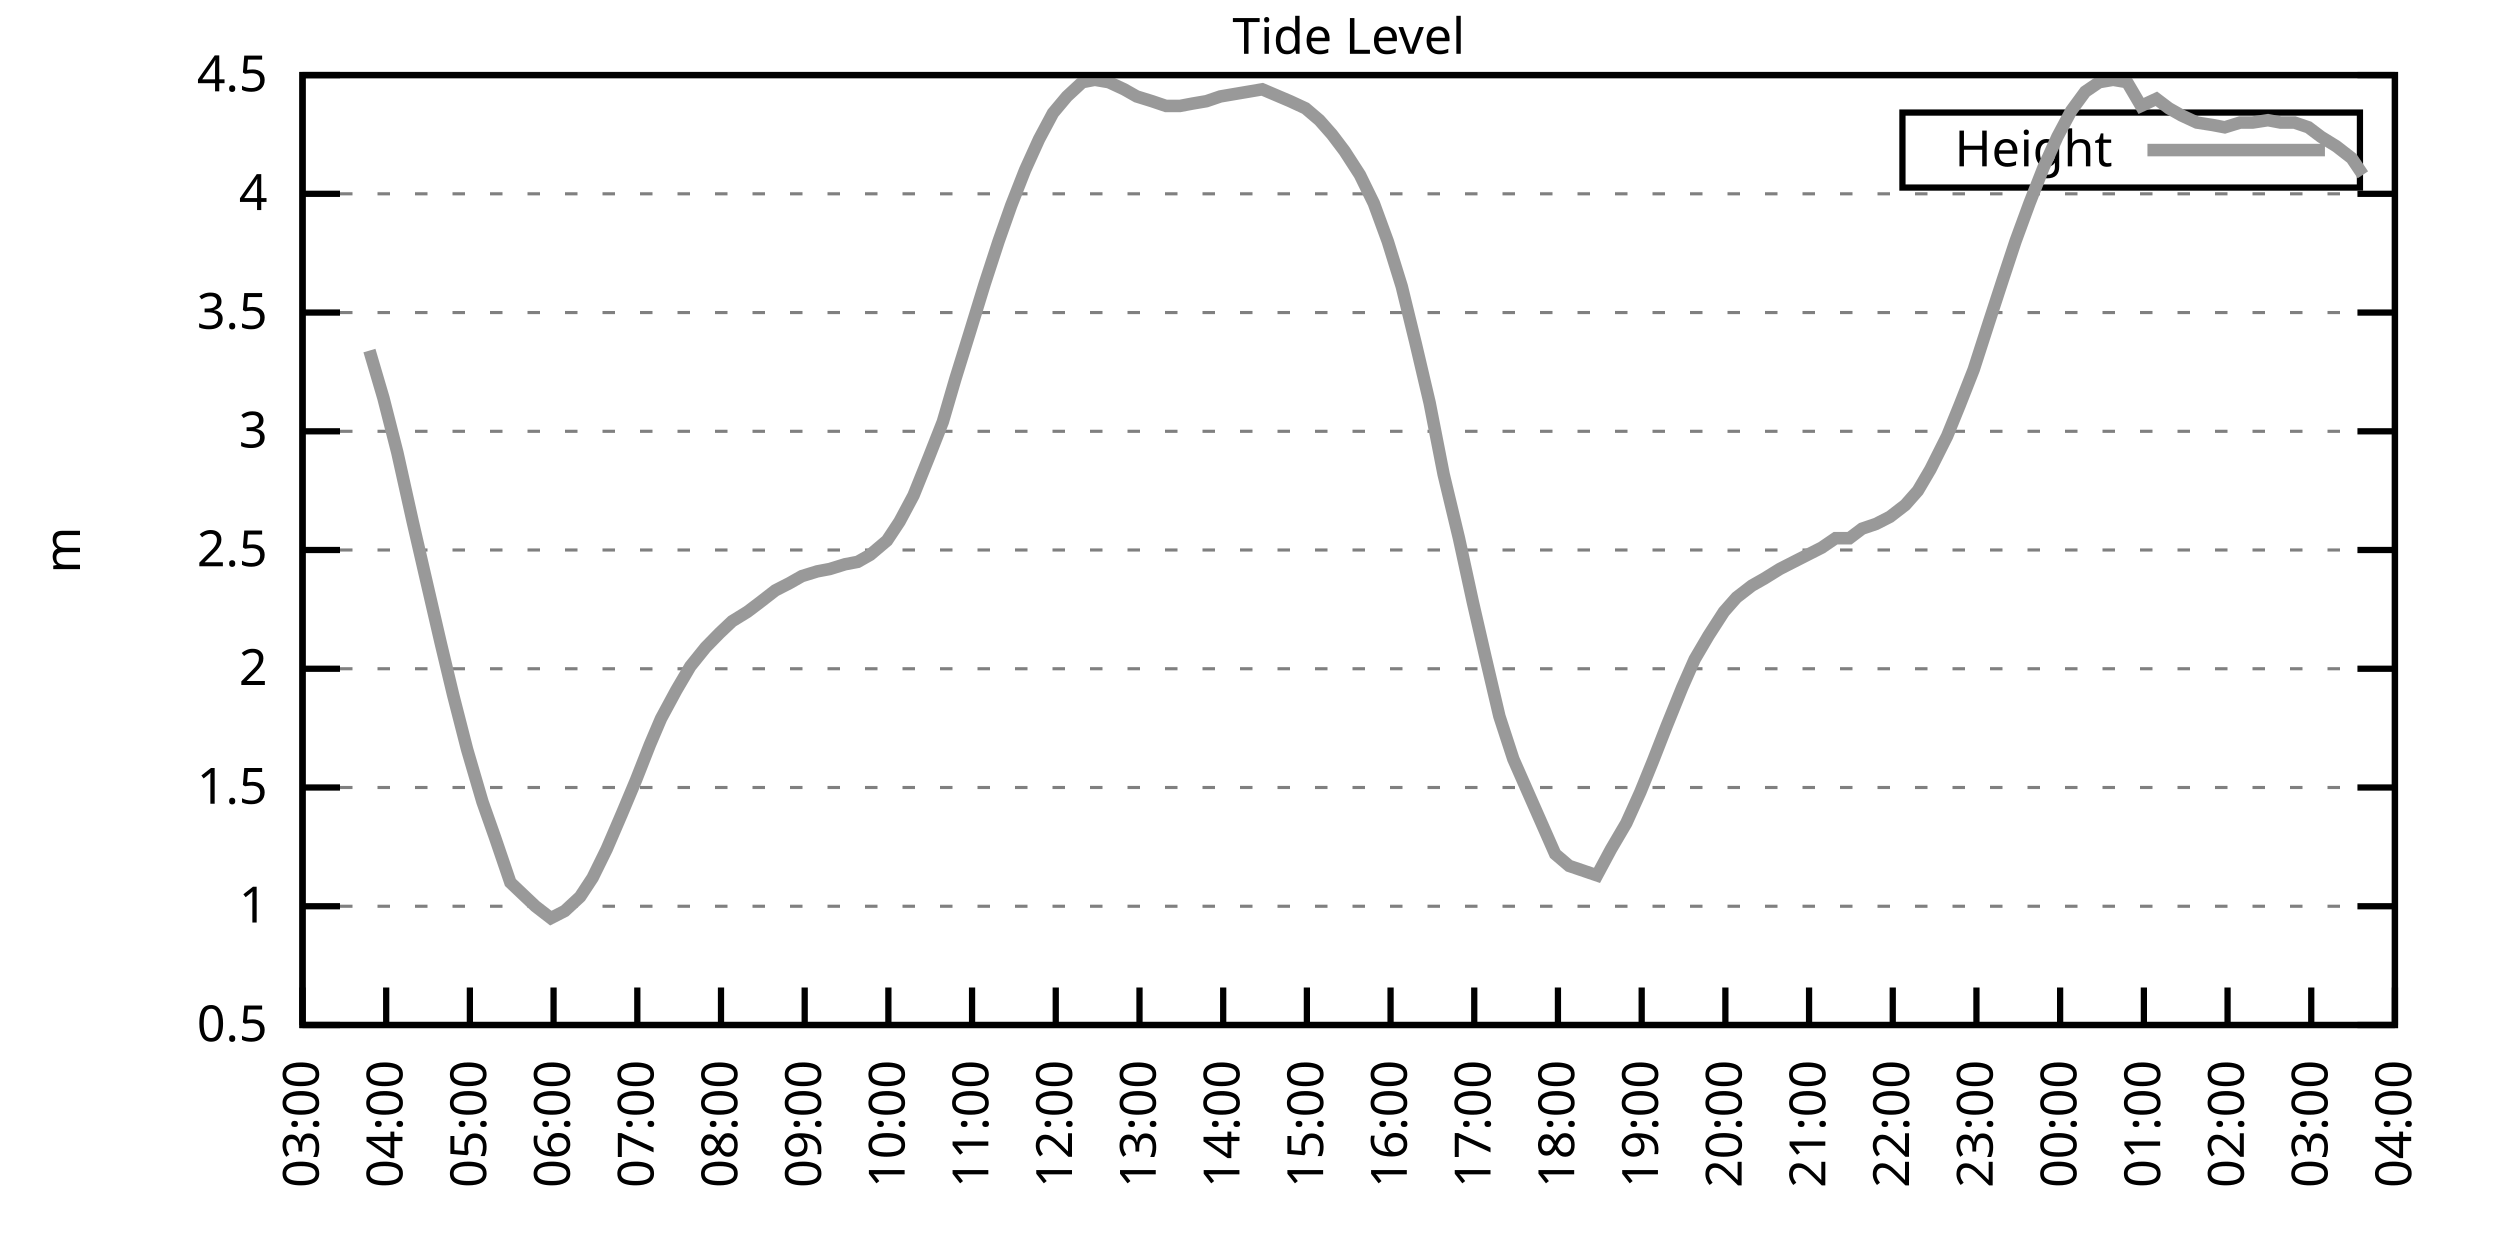
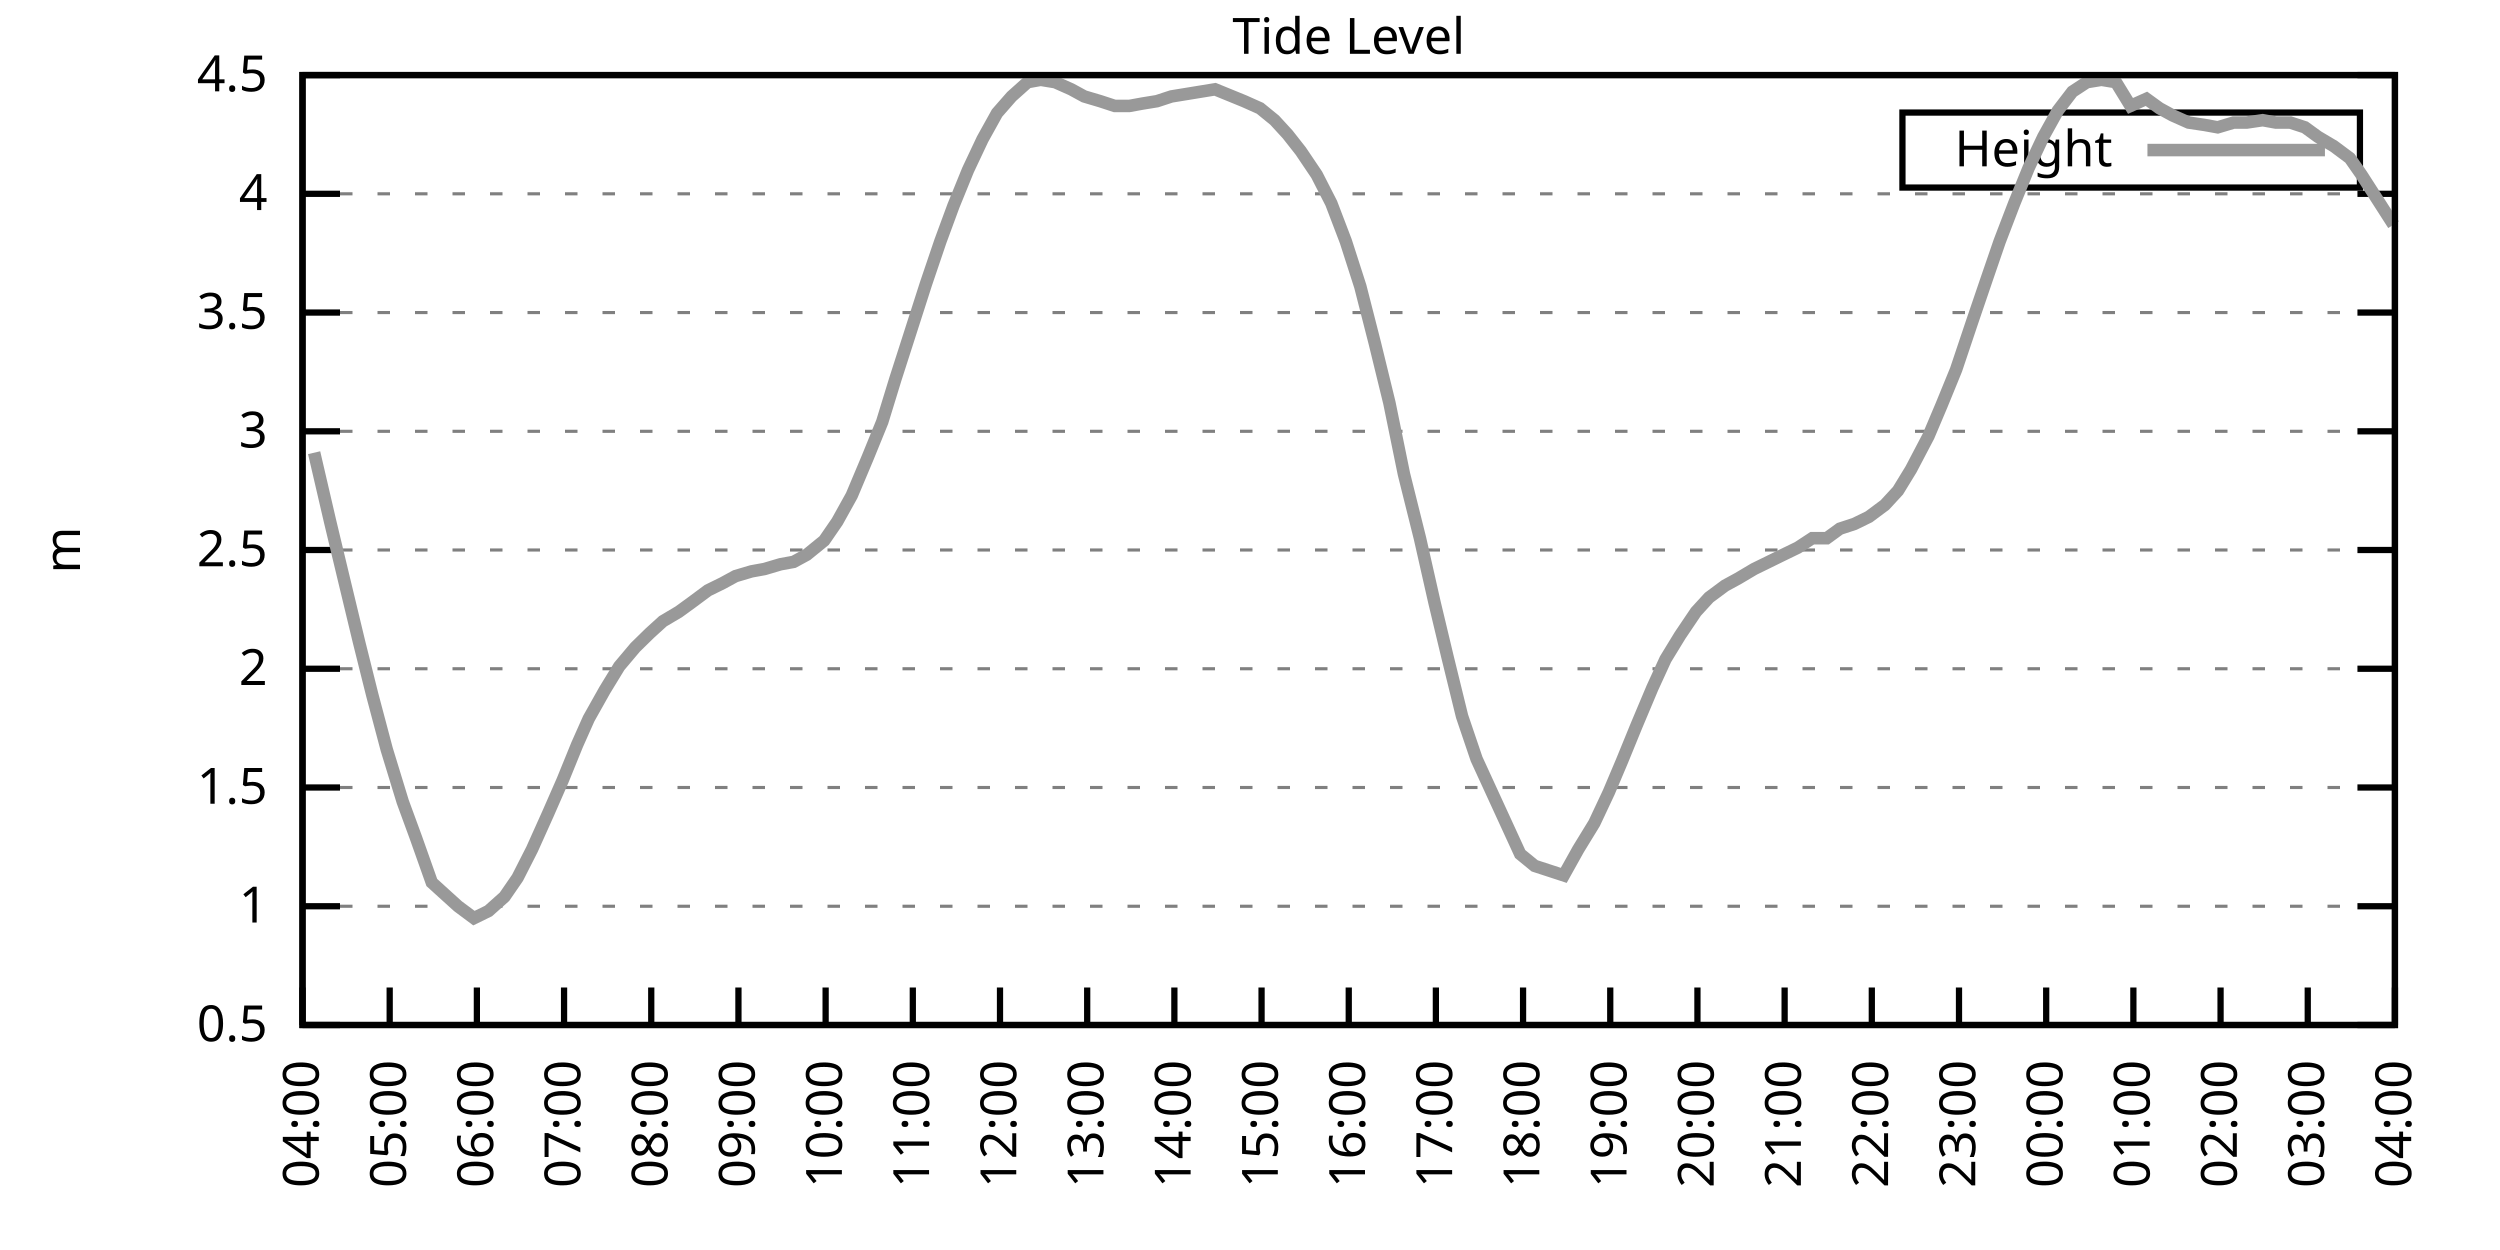
<svg xmlns="http://www.w3.org/2000/svg" xmlns:xlink="http://www.w3.org/1999/xlink" width="400" height="200" viewBox="0 0 400 200">
  <g id="gnuplot_canvas">
    <rect x="0" y="0" width="400" height="200" fill="none" />
    <defs>
      <circle id="gpDot" r="0.5" stroke-width="0.5" stroke="currentColor" />
      <path id="gpPt0" stroke-width="0.333" stroke="currentColor" d="M-1,0 h2 M0,-1 v2" />
      <path id="gpPt1" stroke-width="0.333" stroke="currentColor" d="M-1,-1 L1,1 M1,-1 L-1,1" />
      <path id="gpPt2" stroke-width="0.333" stroke="currentColor" d="M-1,0 L1,0 M0,-1 L0,1 M-1,-1 L1,1 M-1,1 L1,-1" />
      <rect id="gpPt3" stroke-width="0.333" stroke="currentColor" x="-1" y="-1" width="2" height="2" />
      <rect id="gpPt4" stroke-width="0.333" stroke="currentColor" fill="currentColor" x="-1" y="-1" width="2" height="2" />
      <circle id="gpPt5" stroke-width="0.333" stroke="currentColor" cx="0" cy="0" r="1" />
      <use xlink:href="#gpPt5" id="gpPt6" fill="currentColor" stroke="none" />
      <path id="gpPt7" stroke-width="0.333" stroke="currentColor" d="M0,-1.33 L-1.33,0.67 L1.33,0.67 z" />
      <use xlink:href="#gpPt7" id="gpPt8" fill="currentColor" stroke="none" />
      <use xlink:href="#gpPt7" id="gpPt9" stroke="currentColor" transform="rotate(180)" />
      <use xlink:href="#gpPt9" id="gpPt10" fill="currentColor" stroke="none" />
      <use xlink:href="#gpPt3" id="gpPt11" stroke="currentColor" transform="rotate(45)" />
      <use xlink:href="#gpPt11" id="gpPt12" fill="currentColor" stroke="none" />
      <path id="gpPt13" stroke-width="0.333" stroke="currentColor" d="M0,1.330 L1.265,0.411 L0.782,-1.067 L-0.782,-1.076 L-1.265,0.411 z" />
      <use xlink:href="#gpPt13" id="gpPt14" fill="currentColor" stroke="none" />
      <filter id="textbox" filterUnits="objectBoundingBox" x="0" y="0" height="1" width="1">
        <feFlood flood-color="white" flood-opacity="1" result="bgnd" />
        <feComposite in="SourceGraphic" in2="bgnd" operator="atop" />
      </filter>
      <filter id="greybox" filterUnits="objectBoundingBox" x="0" y="0" height="1" width="1">
        <feFlood flood-color="lightgrey" flood-opacity="1" result="grey" />
        <feComposite in="SourceGraphic" in2="grey" operator="atop" />
      </filter>
    </defs>
    <g fill="none" color="white" stroke="currentColor" stroke-width="1.00" stroke-linecap="butt" stroke-linejoin="miter">
</g>
    <g fill="none" color="black" stroke="currentColor" stroke-width="1.00" stroke-linecap="butt" stroke-linejoin="miter">
      <g stroke="none" shape-rendering="crispEdges">
        <polygon fill="rgb(255, 255, 255)" points="48.40,164.00 383.18,164.00 383.18,12.02 48.40,12.02 " />
      </g>
    </g>
    <g fill="none" color="black" stroke="currentColor" stroke-width="1.00" stroke-linecap="butt" stroke-linejoin="miter">
</g>
    <g fill="none" color="black" stroke="black" stroke-width="0.50" stroke-linecap="butt" stroke-linejoin="miter">
</g>
    <g fill="none" color="gray" stroke="currentColor" stroke-width="0.50" stroke-linecap="butt" stroke-linejoin="miter">
      <path stroke="gray" stroke-dasharray="2,4" class="gridline" d="M48.40,164.00 L383.19,164.00  " />
    </g>
    <g fill="none" color="gray" stroke="gray" stroke-width="1.00" stroke-linecap="butt" stroke-linejoin="miter">
</g>
    <g fill="none" color="black" stroke="currentColor" stroke-width="1.00" stroke-linecap="butt" stroke-linejoin="miter">
      <path stroke="black" d="M48.40,164.00 L54.40,164.00 M383.19,164.00 L377.19,164.00  " />
      <g transform="translate(42.80,166.60)" stroke="none" fill="black" font-family="Sans" font-size="8.00" text-anchor="end">
        <text>
          <tspan font-family="Sans"> 0.5</tspan>
        </text>
      </g>
    </g>
    <g fill="none" color="black" stroke="currentColor" stroke-width="1.00" stroke-linecap="butt" stroke-linejoin="miter">
</g>
    <g fill="none" color="black" stroke="black" stroke-width="0.50" stroke-linecap="butt" stroke-linejoin="miter">
</g>
    <g fill="none" color="gray" stroke="currentColor" stroke-width="0.50" stroke-linecap="butt" stroke-linejoin="miter">
      <path stroke="gray" stroke-dasharray="2,4" class="gridline" d="M48.40,145.00 L383.19,145.00  " />
    </g>
    <g fill="none" color="gray" stroke="gray" stroke-width="1.00" stroke-linecap="butt" stroke-linejoin="miter">
</g>
    <g fill="none" color="black" stroke="currentColor" stroke-width="1.00" stroke-linecap="butt" stroke-linejoin="miter">
      <path stroke="black" d="M48.40,145.00 L54.40,145.00 M383.19,145.00 L377.19,145.00  " />
      <g transform="translate(42.80,147.60)" stroke="none" fill="black" font-family="Sans" font-size="8.00" text-anchor="end">
        <text>
          <tspan font-family="Sans"> 1</tspan>
        </text>
      </g>
    </g>
    <g fill="none" color="black" stroke="currentColor" stroke-width="1.00" stroke-linecap="butt" stroke-linejoin="miter">
</g>
    <g fill="none" color="black" stroke="black" stroke-width="0.50" stroke-linecap="butt" stroke-linejoin="miter">
</g>
    <g fill="none" color="gray" stroke="currentColor" stroke-width="0.50" stroke-linecap="butt" stroke-linejoin="miter">
      <path stroke="gray" stroke-dasharray="2,4" class="gridline" d="M48.40,126.00 L383.19,126.00  " />
    </g>
    <g fill="none" color="gray" stroke="gray" stroke-width="1.00" stroke-linecap="butt" stroke-linejoin="miter">
</g>
    <g fill="none" color="black" stroke="currentColor" stroke-width="1.00" stroke-linecap="butt" stroke-linejoin="miter">
      <path stroke="black" d="M48.40,126.00 L54.40,126.00 M383.19,126.00 L377.19,126.00  " />
      <g transform="translate(42.80,128.60)" stroke="none" fill="black" font-family="Sans" font-size="8.00" text-anchor="end">
        <text>
          <tspan font-family="Sans"> 1.5</tspan>
        </text>
      </g>
    </g>
    <g fill="none" color="black" stroke="currentColor" stroke-width="1.00" stroke-linecap="butt" stroke-linejoin="miter">
</g>
    <g fill="none" color="black" stroke="black" stroke-width="0.50" stroke-linecap="butt" stroke-linejoin="miter">
</g>
    <g fill="none" color="gray" stroke="currentColor" stroke-width="0.50" stroke-linecap="butt" stroke-linejoin="miter">
      <path stroke="gray" stroke-dasharray="2,4" class="gridline" d="M48.40,107.00 L383.19,107.00  " />
    </g>
    <g fill="none" color="gray" stroke="gray" stroke-width="1.00" stroke-linecap="butt" stroke-linejoin="miter">
</g>
    <g fill="none" color="black" stroke="currentColor" stroke-width="1.00" stroke-linecap="butt" stroke-linejoin="miter">
      <path stroke="black" d="M48.40,107.00 L54.40,107.00 M383.19,107.00 L377.19,107.00  " />
      <g transform="translate(42.80,109.60)" stroke="none" fill="black" font-family="Sans" font-size="8.00" text-anchor="end">
        <text>
          <tspan font-family="Sans"> 2</tspan>
        </text>
      </g>
    </g>
    <g fill="none" color="black" stroke="currentColor" stroke-width="1.00" stroke-linecap="butt" stroke-linejoin="miter">
</g>
    <g fill="none" color="black" stroke="black" stroke-width="0.50" stroke-linecap="butt" stroke-linejoin="miter">
</g>
    <g fill="none" color="gray" stroke="currentColor" stroke-width="0.50" stroke-linecap="butt" stroke-linejoin="miter">
      <path stroke="gray" stroke-dasharray="2,4" class="gridline" d="M48.40,88.00 L383.19,88.00  " />
    </g>
    <g fill="none" color="gray" stroke="gray" stroke-width="1.00" stroke-linecap="butt" stroke-linejoin="miter">
</g>
    <g fill="none" color="black" stroke="currentColor" stroke-width="1.00" stroke-linecap="butt" stroke-linejoin="miter">
      <path stroke="black" d="M48.40,88.00 L54.40,88.00 M383.19,88.00 L377.19,88.00  " />
      <g transform="translate(42.80,90.60)" stroke="none" fill="black" font-family="Sans" font-size="8.00" text-anchor="end">
        <text>
          <tspan font-family="Sans"> 2.5</tspan>
        </text>
      </g>
    </g>
    <g fill="none" color="black" stroke="currentColor" stroke-width="1.00" stroke-linecap="butt" stroke-linejoin="miter">
</g>
    <g fill="none" color="black" stroke="black" stroke-width="0.50" stroke-linecap="butt" stroke-linejoin="miter">
</g>
    <g fill="none" color="gray" stroke="currentColor" stroke-width="0.50" stroke-linecap="butt" stroke-linejoin="miter">
      <path stroke="gray" stroke-dasharray="2,4" class="gridline" d="M48.40,69.01 L383.19,69.01  " />
    </g>
    <g fill="none" color="gray" stroke="gray" stroke-width="1.00" stroke-linecap="butt" stroke-linejoin="miter">
</g>
    <g fill="none" color="black" stroke="currentColor" stroke-width="1.00" stroke-linecap="butt" stroke-linejoin="miter">
      <path stroke="black" d="M48.40,69.01 L54.40,69.01 M383.19,69.01 L377.19,69.01  " />
      <g transform="translate(42.80,71.61)" stroke="none" fill="black" font-family="Sans" font-size="8.00" text-anchor="end">
        <text>
          <tspan font-family="Sans"> 3</tspan>
        </text>
      </g>
    </g>
    <g fill="none" color="black" stroke="currentColor" stroke-width="1.00" stroke-linecap="butt" stroke-linejoin="miter">
</g>
    <g fill="none" color="black" stroke="black" stroke-width="0.50" stroke-linecap="butt" stroke-linejoin="miter">
</g>
    <g fill="none" color="gray" stroke="currentColor" stroke-width="0.50" stroke-linecap="butt" stroke-linejoin="miter">
      <path stroke="gray" stroke-dasharray="2,4" class="gridline" d="M48.40,50.01 L383.19,50.01  " />
    </g>
    <g fill="none" color="gray" stroke="gray" stroke-width="1.00" stroke-linecap="butt" stroke-linejoin="miter">
</g>
    <g fill="none" color="black" stroke="currentColor" stroke-width="1.00" stroke-linecap="butt" stroke-linejoin="miter">
      <path stroke="black" d="M48.40,50.01 L54.40,50.01 M383.19,50.01 L377.19,50.01  " />
      <g transform="translate(42.80,52.61)" stroke="none" fill="black" font-family="Sans" font-size="8.00" text-anchor="end">
        <text>
          <tspan font-family="Sans"> 3.5</tspan>
        </text>
      </g>
    </g>
    <g fill="none" color="black" stroke="currentColor" stroke-width="1.00" stroke-linecap="butt" stroke-linejoin="miter">
</g>
    <g fill="none" color="black" stroke="black" stroke-width="0.50" stroke-linecap="butt" stroke-linejoin="miter">
</g>
    <g fill="none" color="gray" stroke="currentColor" stroke-width="0.50" stroke-linecap="butt" stroke-linejoin="miter">
      <path stroke="gray" stroke-dasharray="2,4" class="gridline" d="M48.40,31.01 L383.19,31.01  " />
    </g>
    <g fill="none" color="gray" stroke="gray" stroke-width="1.00" stroke-linecap="butt" stroke-linejoin="miter">
</g>
    <g fill="none" color="black" stroke="currentColor" stroke-width="1.00" stroke-linecap="butt" stroke-linejoin="miter">
      <path stroke="black" d="M48.40,31.01 L54.40,31.01 M383.19,31.01 L377.19,31.01  " />
      <g transform="translate(42.80,33.61)" stroke="none" fill="black" font-family="Sans" font-size="8.00" text-anchor="end">
        <text>
          <tspan font-family="Sans"> 4</tspan>
        </text>
      </g>
    </g>
    <g fill="none" color="black" stroke="currentColor" stroke-width="1.00" stroke-linecap="butt" stroke-linejoin="miter">
</g>
    <g fill="none" color="black" stroke="black" stroke-width="0.50" stroke-linecap="butt" stroke-linejoin="miter">
</g>
    <g fill="none" color="gray" stroke="currentColor" stroke-width="0.50" stroke-linecap="butt" stroke-linejoin="miter">
      <path stroke="gray" stroke-dasharray="2,4" class="gridline" d="M48.40,12.01 L383.19,12.01  " />
    </g>
    <g fill="none" color="gray" stroke="gray" stroke-width="1.00" stroke-linecap="butt" stroke-linejoin="miter">
</g>
    <g fill="none" color="black" stroke="currentColor" stroke-width="1.00" stroke-linecap="butt" stroke-linejoin="miter">
      <path stroke="black" d="M48.40,12.01 L54.40,12.01 M383.19,12.01 L377.19,12.01  " />
      <g transform="translate(42.80,14.61)" stroke="none" fill="black" font-family="Sans" font-size="8.00" text-anchor="end">
        <text>
          <tspan font-family="Sans"> 4.5</tspan>
        </text>
      </g>
    </g>
    <g fill="none" color="black" stroke="currentColor" stroke-width="1.00" stroke-linecap="butt" stroke-linejoin="miter">
      <path stroke="black" d="M48.40,164.00 L48.40,158.00  " />
      <g transform="translate(51.00,169.60) rotate(270.00)" stroke="none" fill="black" font-family="Sans" font-size="8.00" text-anchor="end">
        <text>
-           <tspan font-family="Sans">03:00</tspan>
-         </text>
-       </g>
-     </g>
-     <g fill="none" color="black" stroke="currentColor" stroke-width="1.00" stroke-linecap="butt" stroke-linejoin="miter">
-       <path stroke="black" d="M61.79,164.00 L61.79,158.00  " />
-       <g transform="translate(64.39,169.60) rotate(270.00)" stroke="none" fill="black" font-family="Sans" font-size="8.00" text-anchor="end">
-         <text>
          <tspan font-family="Sans">04:00</tspan>
        </text>
      </g>
    </g>
    <g fill="none" color="black" stroke="currentColor" stroke-width="1.00" stroke-linecap="butt" stroke-linejoin="miter">
-       <path stroke="black" d="M75.18,164.00 L75.18,158.00  " />
-       <g transform="translate(77.78,169.60) rotate(270.00)" stroke="none" fill="black" font-family="Sans" font-size="8.00" text-anchor="end">
+       <path stroke="black" d="M62.35,164.00 L62.35,158.00  " />
+       <g transform="translate(64.95,169.60) rotate(270.00)" stroke="none" fill="black" font-family="Sans" font-size="8.00" text-anchor="end">
        <text>
          <tspan font-family="Sans">05:00</tspan>
        </text>
      </g>
    </g>
    <g fill="none" color="black" stroke="currentColor" stroke-width="1.00" stroke-linecap="butt" stroke-linejoin="miter">
-       <path stroke="black" d="M88.57,164.00 L88.57,158.00  " />
-       <g transform="translate(91.17,169.60) rotate(270.00)" stroke="none" fill="black" font-family="Sans" font-size="8.00" text-anchor="end">
+       <path stroke="black" d="M76.30,164.00 L76.30,158.00  " />
+       <g transform="translate(78.90,169.60) rotate(270.00)" stroke="none" fill="black" font-family="Sans" font-size="8.00" text-anchor="end">
        <text>
          <tspan font-family="Sans">06:00</tspan>
        </text>
      </g>
    </g>
    <g fill="none" color="black" stroke="currentColor" stroke-width="1.00" stroke-linecap="butt" stroke-linejoin="miter">
-       <path stroke="black" d="M101.97,164.00 L101.97,158.00  " />
-       <g transform="translate(104.57,169.60) rotate(270.00)" stroke="none" fill="black" font-family="Sans" font-size="8.00" text-anchor="end">
+       <path stroke="black" d="M90.25,164.00 L90.25,158.00  " />
+       <g transform="translate(92.85,169.60) rotate(270.00)" stroke="none" fill="black" font-family="Sans" font-size="8.00" text-anchor="end">
        <text>
          <tspan font-family="Sans">07:00</tspan>
        </text>
      </g>
    </g>
    <g fill="none" color="black" stroke="currentColor" stroke-width="1.00" stroke-linecap="butt" stroke-linejoin="miter">
-       <path stroke="black" d="M115.36,164.00 L115.36,158.00  " />
-       <g transform="translate(117.96,169.60) rotate(270.00)" stroke="none" fill="black" font-family="Sans" font-size="8.00" text-anchor="end">
+       <path stroke="black" d="M104.20,164.00 L104.20,158.00  " />
+       <g transform="translate(106.80,169.60) rotate(270.00)" stroke="none" fill="black" font-family="Sans" font-size="8.00" text-anchor="end">
        <text>
          <tspan font-family="Sans">08:00</tspan>
        </text>
      </g>
    </g>
    <g fill="none" color="black" stroke="currentColor" stroke-width="1.00" stroke-linecap="butt" stroke-linejoin="miter">
-       <path stroke="black" d="M128.75,164.00 L128.75,158.00  " />
-       <g transform="translate(131.35,169.60) rotate(270.00)" stroke="none" fill="black" font-family="Sans" font-size="8.00" text-anchor="end">
+       <path stroke="black" d="M118.15,164.00 L118.15,158.00  " />
+       <g transform="translate(120.75,169.60) rotate(270.00)" stroke="none" fill="black" font-family="Sans" font-size="8.00" text-anchor="end">
        <text>
          <tspan font-family="Sans">09:00</tspan>
        </text>
      </g>
    </g>
    <g fill="none" color="black" stroke="currentColor" stroke-width="1.00" stroke-linecap="butt" stroke-linejoin="miter">
-       <path stroke="black" d="M142.14,164.00 L142.14,158.00  " />
-       <g transform="translate(144.74,169.60) rotate(270.00)" stroke="none" fill="black" font-family="Sans" font-size="8.00" text-anchor="end">
+       <path stroke="black" d="M132.10,164.00 L132.10,158.00  " />
+       <g transform="translate(134.70,169.60) rotate(270.00)" stroke="none" fill="black" font-family="Sans" font-size="8.00" text-anchor="end">
        <text>
          <tspan font-family="Sans">10:00</tspan>
        </text>
      </g>
    </g>
    <g fill="none" color="black" stroke="currentColor" stroke-width="1.00" stroke-linecap="butt" stroke-linejoin="miter">
-       <path stroke="black" d="M155.53,164.00 L155.53,158.00  " />
-       <g transform="translate(158.13,169.60) rotate(270.00)" stroke="none" fill="black" font-family="Sans" font-size="8.00" text-anchor="end">
+       <path stroke="black" d="M146.05,164.00 L146.05,158.00  " />
+       <g transform="translate(148.65,169.60) rotate(270.00)" stroke="none" fill="black" font-family="Sans" font-size="8.00" text-anchor="end">
        <text>
          <tspan font-family="Sans">11:00</tspan>
        </text>
      </g>
    </g>
    <g fill="none" color="black" stroke="currentColor" stroke-width="1.00" stroke-linecap="butt" stroke-linejoin="miter">
-       <path stroke="black" d="M168.92,164.00 L168.92,158.00  " />
-       <g transform="translate(171.52,169.60) rotate(270.00)" stroke="none" fill="black" font-family="Sans" font-size="8.00" text-anchor="end">
+       <path stroke="black" d="M160.00,164.00 L160.00,158.00  " />
+       <g transform="translate(162.60,169.60) rotate(270.00)" stroke="none" fill="black" font-family="Sans" font-size="8.00" text-anchor="end">
        <text>
          <tspan font-family="Sans">12:00</tspan>
        </text>
      </g>
    </g>
    <g fill="none" color="black" stroke="currentColor" stroke-width="1.00" stroke-linecap="butt" stroke-linejoin="miter">
-       <path stroke="black" d="M182.32,164.00 L182.32,158.00  " />
-       <g transform="translate(184.92,169.60) rotate(270.00)" stroke="none" fill="black" font-family="Sans" font-size="8.00" text-anchor="end">
+       <path stroke="black" d="M173.95,164.00 L173.95,158.00  " />
+       <g transform="translate(176.55,169.60) rotate(270.00)" stroke="none" fill="black" font-family="Sans" font-size="8.00" text-anchor="end">
        <text>
          <tspan font-family="Sans">13:00</tspan>
        </text>
      </g>
    </g>
    <g fill="none" color="black" stroke="currentColor" stroke-width="1.00" stroke-linecap="butt" stroke-linejoin="miter">
-       <path stroke="black" d="M195.71,164.00 L195.71,158.00  " />
-       <g transform="translate(198.31,169.60) rotate(270.00)" stroke="none" fill="black" font-family="Sans" font-size="8.00" text-anchor="end">
+       <path stroke="black" d="M187.90,164.00 L187.90,158.00  " />
+       <g transform="translate(190.50,169.60) rotate(270.00)" stroke="none" fill="black" font-family="Sans" font-size="8.00" text-anchor="end">
        <text>
          <tspan font-family="Sans">14:00</tspan>
        </text>
      </g>
    </g>
    <g fill="none" color="black" stroke="currentColor" stroke-width="1.00" stroke-linecap="butt" stroke-linejoin="miter">
-       <path stroke="black" d="M209.10,164.00 L209.10,158.00  " />
-       <g transform="translate(211.70,169.60) rotate(270.00)" stroke="none" fill="black" font-family="Sans" font-size="8.00" text-anchor="end">
+       <path stroke="black" d="M201.85,164.00 L201.85,158.00  " />
+       <g transform="translate(204.45,169.60) rotate(270.00)" stroke="none" fill="black" font-family="Sans" font-size="8.00" text-anchor="end">
        <text>
          <tspan font-family="Sans">15:00</tspan>
        </text>
      </g>
    </g>
    <g fill="none" color="black" stroke="currentColor" stroke-width="1.00" stroke-linecap="butt" stroke-linejoin="miter">
-       <path stroke="black" d="M222.49,164.00 L222.49,158.00  " />
-       <g transform="translate(225.09,169.60) rotate(270.00)" stroke="none" fill="black" font-family="Sans" font-size="8.00" text-anchor="end">
+       <path stroke="black" d="M215.80,164.00 L215.80,158.00  " />
+       <g transform="translate(218.40,169.60) rotate(270.00)" stroke="none" fill="black" font-family="Sans" font-size="8.00" text-anchor="end">
        <text>
          <tspan font-family="Sans">16:00</tspan>
        </text>
      </g>
    </g>
    <g fill="none" color="black" stroke="currentColor" stroke-width="1.00" stroke-linecap="butt" stroke-linejoin="miter">
-       <path stroke="black" d="M235.88,164.00 L235.88,158.00  " />
-       <g transform="translate(238.48,169.60) rotate(270.00)" stroke="none" fill="black" font-family="Sans" font-size="8.00" text-anchor="end">
+       <path stroke="black" d="M229.74,164.00 L229.74,158.00  " />
+       <g transform="translate(232.34,169.60) rotate(270.00)" stroke="none" fill="black" font-family="Sans" font-size="8.00" text-anchor="end">
        <text>
          <tspan font-family="Sans">17:00</tspan>
        </text>
      </g>
    </g>
    <g fill="none" color="black" stroke="currentColor" stroke-width="1.00" stroke-linecap="butt" stroke-linejoin="miter">
-       <path stroke="black" d="M249.27,164.00 L249.27,158.00  " />
-       <g transform="translate(251.87,169.60) rotate(270.00)" stroke="none" fill="black" font-family="Sans" font-size="8.00" text-anchor="end">
+       <path stroke="black" d="M243.69,164.00 L243.69,158.00  " />
+       <g transform="translate(246.29,169.60) rotate(270.00)" stroke="none" fill="black" font-family="Sans" font-size="8.00" text-anchor="end">
        <text>
          <tspan font-family="Sans">18:00</tspan>
        </text>
      </g>
    </g>
    <g fill="none" color="black" stroke="currentColor" stroke-width="1.00" stroke-linecap="butt" stroke-linejoin="miter">
-       <path stroke="black" d="M262.67,164.00 L262.67,158.00  " />
-       <g transform="translate(265.27,169.60) rotate(270.00)" stroke="none" fill="black" font-family="Sans" font-size="8.00" text-anchor="end">
+       <path stroke="black" d="M257.64,164.00 L257.64,158.00  " />
+       <g transform="translate(260.24,169.60) rotate(270.00)" stroke="none" fill="black" font-family="Sans" font-size="8.00" text-anchor="end">
        <text>
          <tspan font-family="Sans">19:00</tspan>
        </text>
      </g>
    </g>
    <g fill="none" color="black" stroke="currentColor" stroke-width="1.00" stroke-linecap="butt" stroke-linejoin="miter">
-       <path stroke="black" d="M276.06,164.00 L276.06,158.00  " />
-       <g transform="translate(278.66,169.60) rotate(270.00)" stroke="none" fill="black" font-family="Sans" font-size="8.00" text-anchor="end">
+       <path stroke="black" d="M271.59,164.00 L271.59,158.00  " />
+       <g transform="translate(274.19,169.60) rotate(270.00)" stroke="none" fill="black" font-family="Sans" font-size="8.00" text-anchor="end">
        <text>
          <tspan font-family="Sans">20:00</tspan>
        </text>
      </g>
    </g>
    <g fill="none" color="black" stroke="currentColor" stroke-width="1.00" stroke-linecap="butt" stroke-linejoin="miter">
-       <path stroke="black" d="M289.45,164.00 L289.45,158.00  " />
-       <g transform="translate(292.05,169.60) rotate(270.00)" stroke="none" fill="black" font-family="Sans" font-size="8.00" text-anchor="end">
+       <path stroke="black" d="M285.54,164.00 L285.54,158.00  " />
+       <g transform="translate(288.14,169.60) rotate(270.00)" stroke="none" fill="black" font-family="Sans" font-size="8.00" text-anchor="end">
        <text>
          <tspan font-family="Sans">21:00</tspan>
        </text>
      </g>
    </g>
    <g fill="none" color="black" stroke="currentColor" stroke-width="1.00" stroke-linecap="butt" stroke-linejoin="miter">
-       <path stroke="black" d="M302.84,164.00 L302.84,158.00  " />
-       <g transform="translate(305.44,169.60) rotate(270.00)" stroke="none" fill="black" font-family="Sans" font-size="8.00" text-anchor="end">
+       <path stroke="black" d="M299.49,164.00 L299.49,158.00  " />
+       <g transform="translate(302.09,169.60) rotate(270.00)" stroke="none" fill="black" font-family="Sans" font-size="8.00" text-anchor="end">
        <text>
          <tspan font-family="Sans">22:00</tspan>
        </text>
      </g>
    </g>
    <g fill="none" color="black" stroke="currentColor" stroke-width="1.00" stroke-linecap="butt" stroke-linejoin="miter">
-       <path stroke="black" d="M316.23,164.00 L316.23,158.00  " />
-       <g transform="translate(318.83,169.60) rotate(270.00)" stroke="none" fill="black" font-family="Sans" font-size="8.00" text-anchor="end">
+       <path stroke="black" d="M313.44,164.00 L313.44,158.00  " />
+       <g transform="translate(316.04,169.60) rotate(270.00)" stroke="none" fill="black" font-family="Sans" font-size="8.00" text-anchor="end">
        <text>
          <tspan font-family="Sans">23:00</tspan>
        </text>
      </g>
    </g>
    <g fill="none" color="black" stroke="currentColor" stroke-width="1.00" stroke-linecap="butt" stroke-linejoin="miter">
-       <path stroke="black" d="M329.62,164.00 L329.62,158.00  " />
-       <g transform="translate(332.22,169.60) rotate(270.00)" stroke="none" fill="black" font-family="Sans" font-size="8.00" text-anchor="end">
+       <path stroke="black" d="M327.39,164.00 L327.39,158.00  " />
+       <g transform="translate(329.99,169.60) rotate(270.00)" stroke="none" fill="black" font-family="Sans" font-size="8.00" text-anchor="end">
        <text>
          <tspan font-family="Sans">00:00</tspan>
        </text>
      </g>
    </g>
    <g fill="none" color="black" stroke="currentColor" stroke-width="1.00" stroke-linecap="butt" stroke-linejoin="miter">
-       <path stroke="black" d="M343.02,164.00 L343.02,158.00  " />
-       <g transform="translate(345.62,169.60) rotate(270.00)" stroke="none" fill="black" font-family="Sans" font-size="8.00" text-anchor="end">
+       <path stroke="black" d="M341.34,164.00 L341.34,158.00  " />
+       <g transform="translate(343.94,169.60) rotate(270.00)" stroke="none" fill="black" font-family="Sans" font-size="8.00" text-anchor="end">
        <text>
          <tspan font-family="Sans">01:00</tspan>
        </text>
      </g>
    </g>
    <g fill="none" color="black" stroke="currentColor" stroke-width="1.00" stroke-linecap="butt" stroke-linejoin="miter">
-       <path stroke="black" d="M356.41,164.00 L356.41,158.00  " />
-       <g transform="translate(359.01,169.60) rotate(270.00)" stroke="none" fill="black" font-family="Sans" font-size="8.00" text-anchor="end">
+       <path stroke="black" d="M355.29,164.00 L355.29,158.00  " />
+       <g transform="translate(357.89,169.60) rotate(270.00)" stroke="none" fill="black" font-family="Sans" font-size="8.00" text-anchor="end">
        <text>
          <tspan font-family="Sans">02:00</tspan>
        </text>
      </g>
    </g>
    <g fill="none" color="black" stroke="currentColor" stroke-width="1.00" stroke-linecap="butt" stroke-linejoin="miter">
-       <path stroke="black" d="M369.80,164.00 L369.80,158.00  " />
-       <g transform="translate(372.40,169.60) rotate(270.00)" stroke="none" fill="black" font-family="Sans" font-size="8.00" text-anchor="end">
+       <path stroke="black" d="M369.24,164.00 L369.24,158.00  " />
+       <g transform="translate(371.84,169.60) rotate(270.00)" stroke="none" fill="black" font-family="Sans" font-size="8.00" text-anchor="end">
        <text>
          <tspan font-family="Sans">03:00</tspan>
        </text>
      </g>
    </g>
    <g fill="none" color="black" stroke="currentColor" stroke-width="1.00" stroke-linecap="butt" stroke-linejoin="miter">
      <path stroke="black" d="M383.19,164.00 L383.19,158.00  " />
      <g transform="translate(385.79,169.60) rotate(270.00)" stroke="none" fill="black" font-family="Sans" font-size="8.00" text-anchor="end">
        <text>
          <tspan font-family="Sans">04:00</tspan>
        </text>
      </g>
    </g>
    <g fill="none" color="black" stroke="currentColor" stroke-width="1.00" stroke-linecap="butt" stroke-linejoin="miter">
</g>
    <g fill="none" color="black" stroke="currentColor" stroke-width="1.00" stroke-linecap="butt" stroke-linejoin="miter">
      <path stroke="black" d="M48.40,12.01 L48.40,164.00 L383.19,164.00 L383.19,12.01 L48.40,12.01 Z  " />
    </g>
    <g fill="none" color="black" stroke="currentColor" stroke-width="1.00" stroke-linecap="butt" stroke-linejoin="miter">
</g>
    <g fill="none" color="black" stroke="currentColor" stroke-width="1.00" stroke-linecap="butt" stroke-linejoin="miter">
      <path stroke="black" d="M304.39,30.01 L304.39,18.01 L377.59,18.01 L377.59,30.01 L304.39,30.01 Z  " />
    </g>
    <g id="Tide_level_plot_1">
      <g fill="none" color="white" stroke="black" stroke-width="2.00" stroke-linecap="butt" stroke-linejoin="miter">
</g>
      <g fill="none" color="black" stroke="currentColor" stroke-width="2.00" stroke-linecap="butt" stroke-linejoin="miter">
        <g transform="translate(337.99,26.61)" stroke="none" fill="black" font-family="Sans" font-size="8.00" text-anchor="end">
          <text>
            <tspan font-family="Sans">Height</tspan>
          </text>
        </g>
      </g>
      <g fill="none" color="black" stroke="currentColor" stroke-width="2.00" stroke-linecap="butt" stroke-linejoin="miter">
-         <path stroke="rgb(153, 153, 153)" d="M343.59,24.01 L371.99,24.01 M59.11,56.09 L61.35,63.69 L63.58,72.43 L66.03,83.45 L68.04,92.18 L70.50,102.82   L72.50,111.18 L74.74,119.92 L77.19,128.28 L79.20,133.98 L81.66,141.20 L83.66,143.10 L85.67,145.00 L88.13,146.90   L90.36,145.76 L92.82,143.48 L94.82,140.44 L97.06,135.88 L99.51,130.18 L101.74,124.86 L103.98,119.16 L105.76,114.98   L108.22,110.42 L110.45,106.62 L112.90,103.58 L115.13,101.30 L117.14,99.40 L119.60,97.88 L121.61,96.36 L124.06,94.46   L126.29,93.32 L128.30,92.18 L130.76,91.42 L132.77,91.04 L135.22,90.28 L137.23,89.90 L139.24,88.76 L141.92,86.49   L143.93,83.45 L146.16,79.27 L148.61,73.19 L150.85,67.49 L152.85,60.65 L155.09,53.43 L157.54,45.45 L159.77,38.61   L161.78,32.91 L164.01,27.21 L166.25,22.27 L168.48,18.09 L170.71,15.43 L173.17,13.15 L175.17,12.77 L177.41,13.15   L179.86,14.29 L181.87,15.43 L184.32,16.19 L186.56,16.95 L188.79,16.95 L190.80,16.57 L193.03,16.19 L195.26,15.43   L197.49,15.05 L199.73,14.67 L201.96,14.29 L206.42,16.19 L208.88,17.33 L211.11,19.23 L213.12,21.51 L215.13,24.17   L217.58,27.97 L219.81,32.53 L222.04,38.61 L224.28,45.83 L226.51,54.95 L228.74,64.45 L230.97,75.85 L233.43,86.11   L235.66,96.36 L237.67,105.10 L239.90,114.60 L242.13,121.44 L248.83,136.64 L251.06,138.54 L253.29,139.30 L255.52,140.06   L257.76,135.88 L260.21,131.70 L262.44,126.76 L264.45,121.82 L266.68,116.12 L269.14,110.04 L271.15,105.48 L273.38,101.68   L275.83,97.88 L277.84,95.60 L280.30,93.70 L282.31,92.56 L284.76,91.04 L286.99,89.90 L289.23,88.76 L291.46,87.63   L293.69,86.11 L295.92,86.11 L297.93,84.59 L300.16,83.83 L302.39,82.69 L304.85,80.79 L306.86,78.51 L308.87,75.09   L311.54,69.77 L313.55,64.83 L315.79,59.13 L318.24,51.53 L320.47,44.69 L322.48,38.61 L324.71,32.53 L326.95,26.83   L329.18,21.89 L331.41,17.71 L333.64,14.67 L335.87,13.15 L338.10,12.77 L340.34,13.15 L342.57,16.95 L345.02,15.81   L347.03,17.33 L349.04,18.47 L351.50,19.61 L353.95,19.99 L355.96,20.37 L358.42,19.61 L360.42,19.61 L362.88,19.23   L364.89,19.61 L367.12,19.61 L369.35,20.37 L371.36,21.89 L373.82,23.41 L376.27,25.31 L378.06,27.97  " />
+         <path stroke="rgb(153, 153, 153)" d="M343.59,24.01 L371.99,24.01 M50.26,72.43 L52.82,83.45 L54.91,92.18 L57.47,102.82 L59.56,111.18 L61.88,119.92   L64.44,128.28 L66.53,133.98 L69.09,141.20 L71.18,143.10 L73.28,145.00 L75.83,146.90 L78.16,145.76 L80.72,143.48   L82.81,140.44 L85.13,135.88 L87.69,130.18 L90.02,124.86 L92.34,119.16 L94.20,114.98 L96.76,110.42 L99.08,106.62   L101.64,103.58 L103.97,101.30 L106.06,99.40 L108.62,97.88 L110.71,96.36 L113.27,94.46 L115.59,93.32 L117.68,92.18   L120.24,91.42 L122.33,91.04 L124.89,90.28 L126.98,89.90 L129.08,88.76 L131.87,86.49 L133.96,83.45 L136.28,79.27   L138.84,73.19 L141.16,67.49 L143.26,60.65 L145.58,53.43 L148.14,45.45 L150.46,38.61 L152.56,32.91 L154.88,27.21   L157.21,22.27 L159.53,18.09 L161.86,15.43 L164.41,13.15 L166.51,12.77 L168.83,13.15 L171.39,14.29 L173.48,15.43   L176.04,16.19 L178.36,16.95 L180.69,16.95 L182.78,16.57 L185.11,16.19 L187.43,15.43 L189.76,15.05 L192.08,14.67   L194.41,14.29 L199.06,16.19 L201.61,17.33 L203.94,19.23 L206.03,21.51 L208.12,24.17 L210.68,27.97 L213.01,32.53   L215.33,38.61 L217.65,45.83 L219.98,54.95 L222.30,64.45 L224.63,75.85 L227.19,86.11 L229.51,96.36 L231.60,105.10   L233.93,114.60 L236.25,121.44 L243.23,136.64 L245.55,138.54 L247.88,139.30 L250.20,140.06 L252.53,135.88 L255.09,131.70   L257.41,126.76 L259.50,121.82 L261.83,116.12 L264.39,110.04 L266.48,105.48 L268.80,101.68 L271.36,97.88 L273.45,95.60   L276.01,93.70 L278.10,92.56 L280.66,91.04 L282.99,89.90 L285.31,88.76 L287.64,87.63 L289.96,86.11 L292.29,86.11   L294.38,84.59 L296.70,83.83 L299.03,82.69 L301.58,80.79 L303.68,78.51 L305.77,75.09 L308.56,69.77 L310.65,64.83   L312.98,59.13 L315.53,51.53 L317.86,44.69 L319.95,38.61 L322.28,32.53 L324.60,26.83 L326.93,21.89 L329.25,17.71   L331.58,14.67 L333.90,13.15 L336.23,12.77 L338.55,13.15 L340.88,16.95 L343.43,15.81 L345.53,17.33 L347.62,18.47   L350.18,19.61 L352.73,19.99 L354.83,20.37 L357.38,19.61 L359.48,19.61 L362.03,19.23 L364.13,19.61 L366.45,19.61   L368.78,20.37 L370.87,21.89 L373.43,23.41 L375.98,25.31 L377.84,27.97 L382.96,35.95  " />
      </g>
    </g>
    <g fill="none" color="black" stroke="currentColor" stroke-width="2.00" stroke-linecap="butt" stroke-linejoin="miter">
</g>
    <g fill="none" color="black" stroke="black" stroke-width="1.00" stroke-linecap="butt" stroke-linejoin="miter">
</g>
    <g fill="none" color="black" stroke="currentColor" stroke-width="1.00" stroke-linecap="butt" stroke-linejoin="miter">
      <path stroke="black" d="M48.40,12.01 L48.40,164.00 L383.19,164.00 L383.19,12.01 L48.40,12.01 Z  " />
      <g transform="translate(12.80,88.01) rotate(270.00)" stroke="none" fill="black" font-family="Sans" font-size="8.00" text-anchor="middle">
        <text>
          <tspan font-family="Sans">m</tspan>
        </text>
      </g>
    </g>
    <g fill="none" color="black" stroke="currentColor" stroke-width="1.00" stroke-linecap="butt" stroke-linejoin="miter">
</g>
    <g fill="none" color="black" stroke="currentColor" stroke-width="1.00" stroke-linecap="butt" stroke-linejoin="miter">
      <g transform="translate(215.79,8.61)" stroke="none" fill="black" font-family="Sans" font-size="8.00" text-anchor="middle">
        <text>
          <tspan font-family="Sans">Tide Level</tspan>
        </text>
      </g>
    </g>
    <g fill="none" color="black" stroke="currentColor" stroke-width="1.00" stroke-linecap="butt" stroke-linejoin="miter">
</g>
  </g>
</svg>
